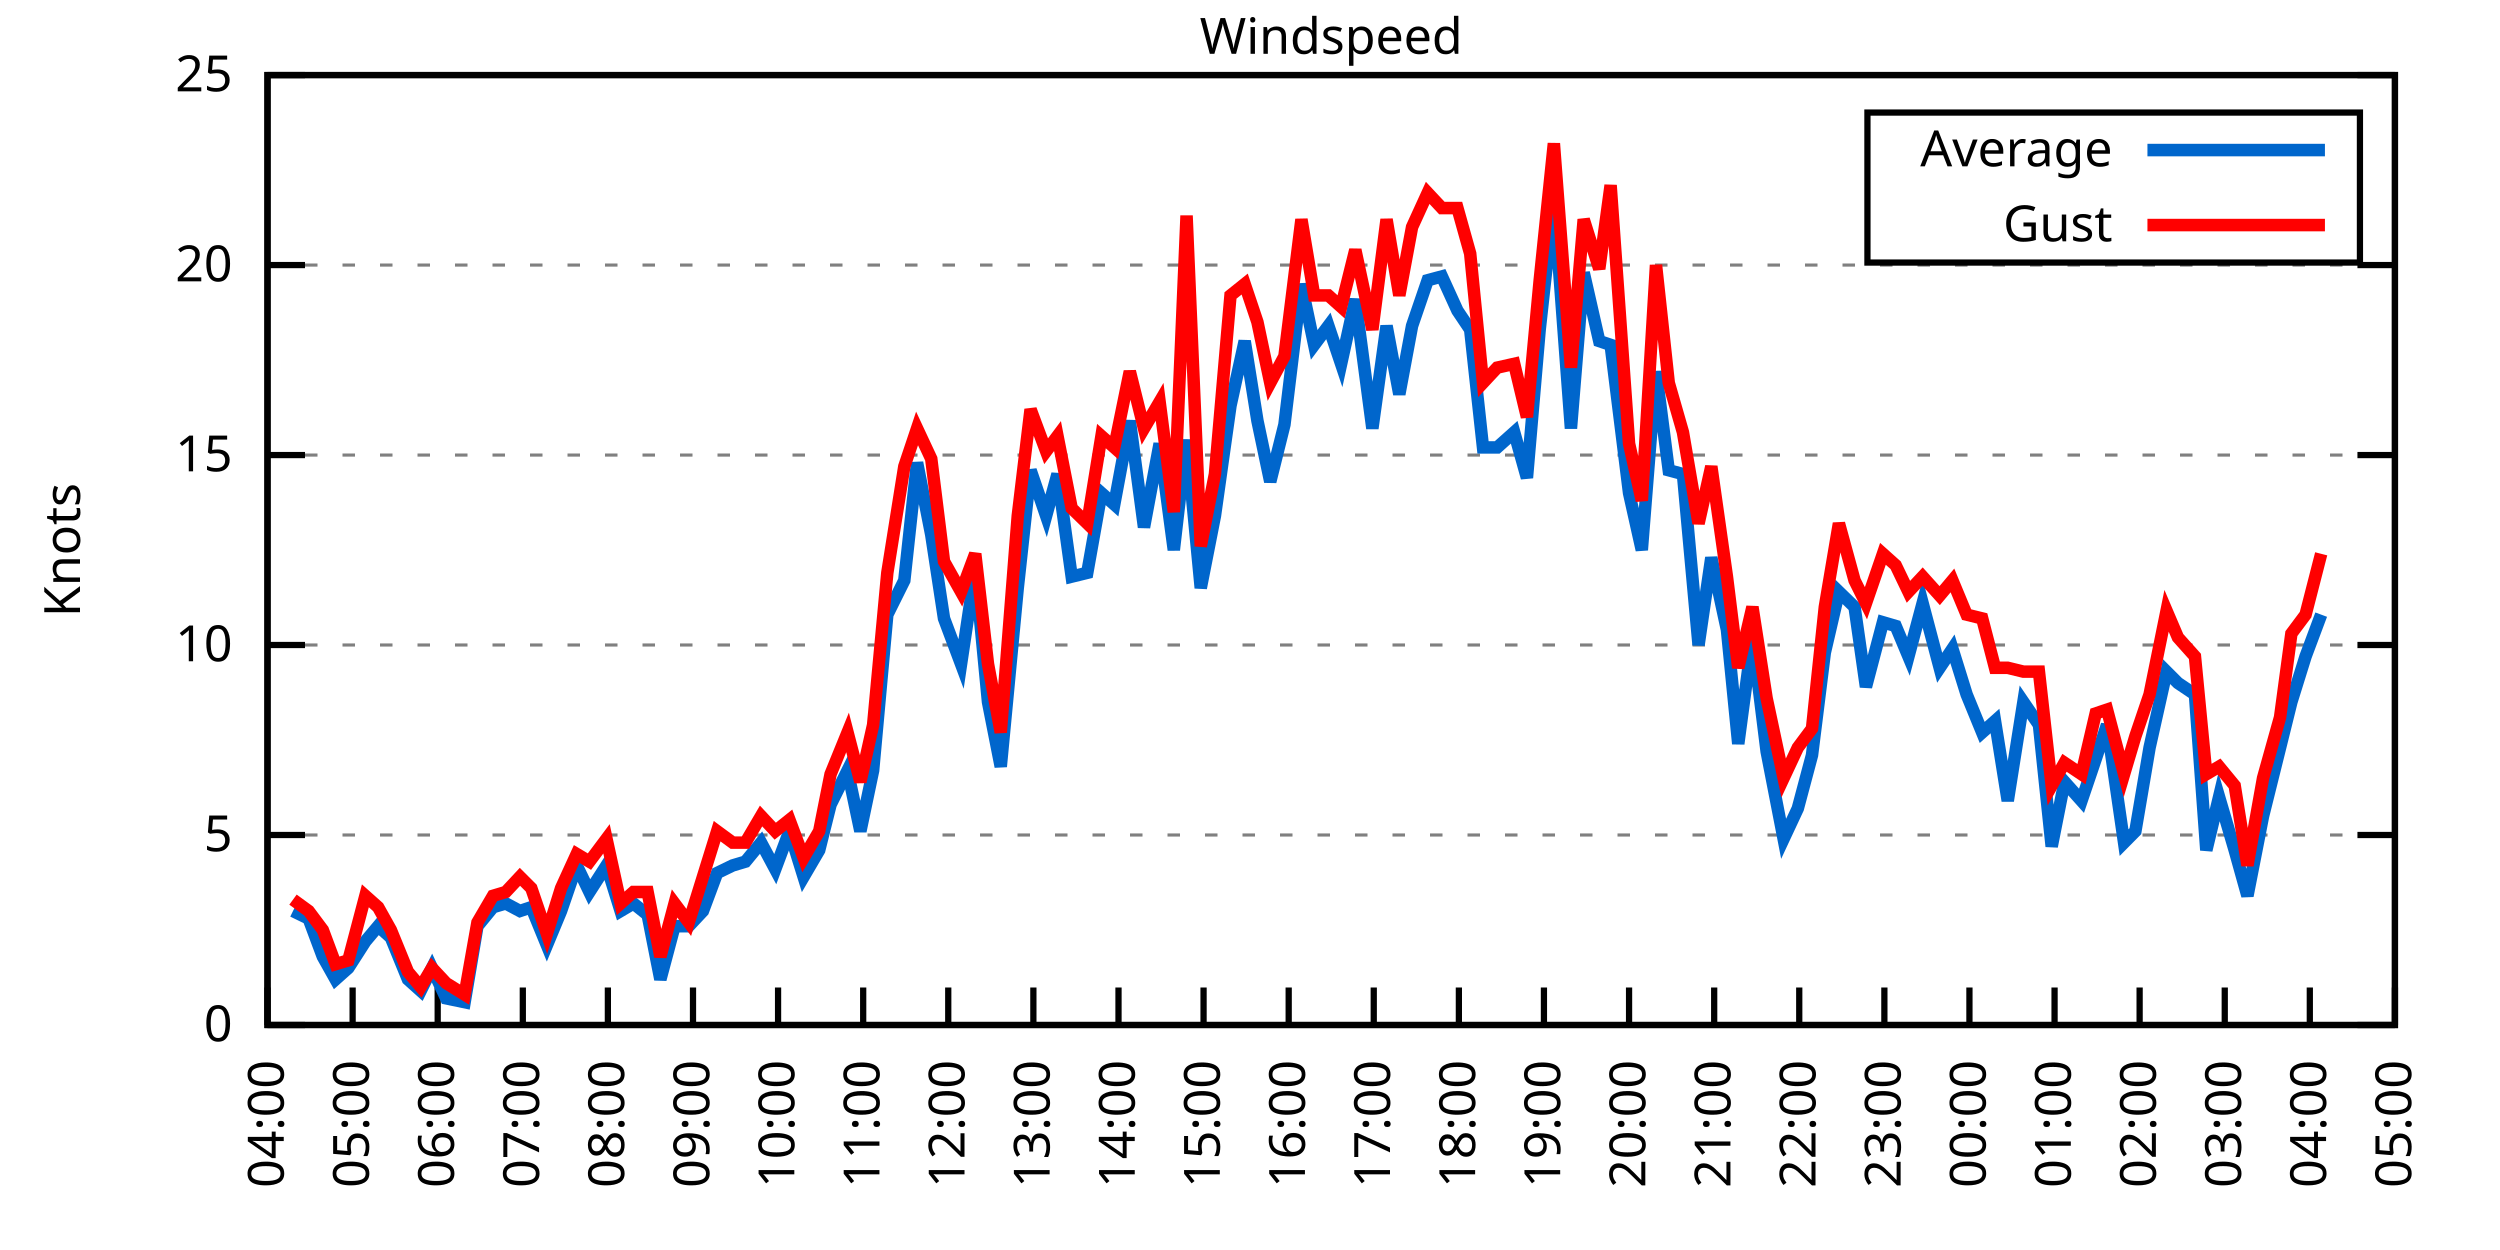
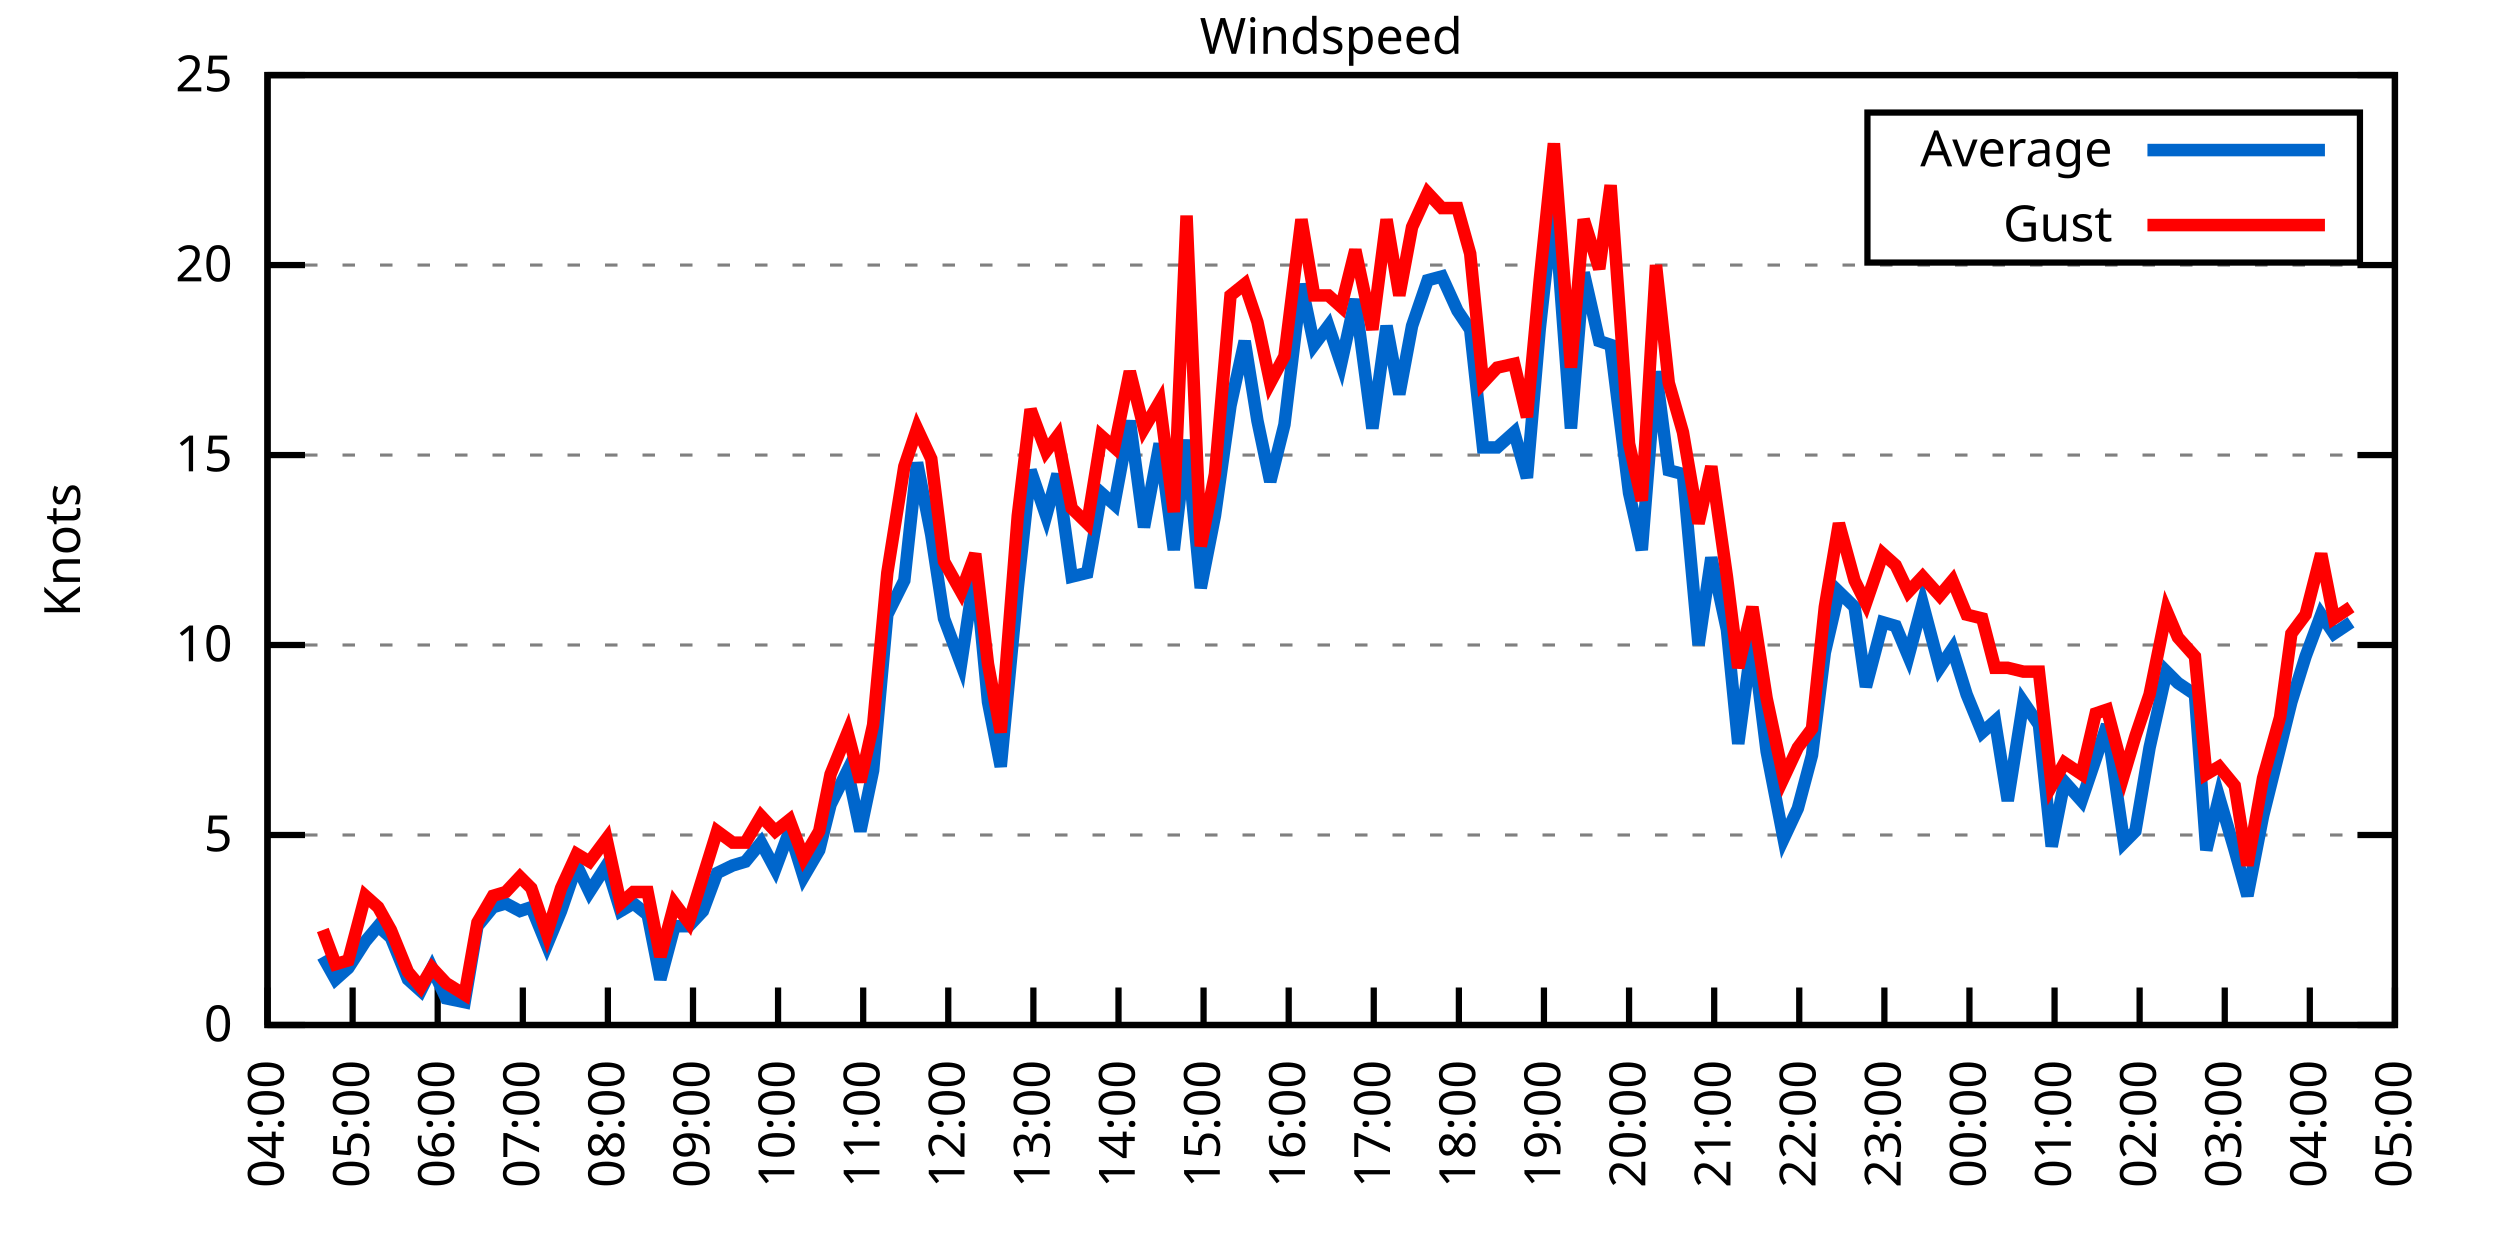
<svg xmlns="http://www.w3.org/2000/svg" xmlns:xlink="http://www.w3.org/1999/xlink" width="400" height="200" viewBox="0 0 400 200">
  <g id="gnuplot_canvas">
    <rect x="0" y="0" width="400" height="200" fill="none" />
    <defs>
      <circle id="gpDot" r="0.5" stroke-width="0.5" stroke="currentColor" />
      <path id="gpPt0" stroke-width="0.333" stroke="currentColor" d="M-1,0 h2 M0,-1 v2" />
      <path id="gpPt1" stroke-width="0.333" stroke="currentColor" d="M-1,-1 L1,1 M1,-1 L-1,1" />
      <path id="gpPt2" stroke-width="0.333" stroke="currentColor" d="M-1,0 L1,0 M0,-1 L0,1 M-1,-1 L1,1 M-1,1 L1,-1" />
      <rect id="gpPt3" stroke-width="0.333" stroke="currentColor" x="-1" y="-1" width="2" height="2" />
      <rect id="gpPt4" stroke-width="0.333" stroke="currentColor" fill="currentColor" x="-1" y="-1" width="2" height="2" />
      <circle id="gpPt5" stroke-width="0.333" stroke="currentColor" cx="0" cy="0" r="1" />
      <use xlink:href="#gpPt5" id="gpPt6" fill="currentColor" stroke="none" />
      <path id="gpPt7" stroke-width="0.333" stroke="currentColor" d="M0,-1.33 L-1.33,0.67 L1.33,0.67 z" />
      <use xlink:href="#gpPt7" id="gpPt8" fill="currentColor" stroke="none" />
      <use xlink:href="#gpPt7" id="gpPt9" stroke="currentColor" transform="rotate(180)" />
      <use xlink:href="#gpPt9" id="gpPt10" fill="currentColor" stroke="none" />
      <use xlink:href="#gpPt3" id="gpPt11" stroke="currentColor" transform="rotate(45)" />
      <use xlink:href="#gpPt11" id="gpPt12" fill="currentColor" stroke="none" />
      <path id="gpPt13" stroke-width="0.333" stroke="currentColor" d="M0,1.330 L1.265,0.411 L0.782,-1.067 L-0.782,-1.076 L-1.265,0.411 z" />
      <use xlink:href="#gpPt13" id="gpPt14" fill="currentColor" stroke="none" />
      <filter id="textbox" filterUnits="objectBoundingBox" x="0" y="0" height="1" width="1">
        <feFlood flood-color="white" flood-opacity="1" result="bgnd" />
        <feComposite in="SourceGraphic" in2="bgnd" operator="atop" />
      </filter>
      <filter id="greybox" filterUnits="objectBoundingBox" x="0" y="0" height="1" width="1">
        <feFlood flood-color="lightgrey" flood-opacity="1" result="grey" />
        <feComposite in="SourceGraphic" in2="grey" operator="atop" />
      </filter>
    </defs>
    <g fill="none" color="white" stroke="currentColor" stroke-width="1.00" stroke-linecap="butt" stroke-linejoin="miter">
</g>
    <g fill="none" color="black" stroke="currentColor" stroke-width="1.00" stroke-linecap="butt" stroke-linejoin="miter">
      <g stroke="none" shape-rendering="crispEdges">
        <polygon fill="rgb(255, 255, 255)" points="42.80,164.00 383.18,164.00 383.18,12.02 42.80,12.02 " />
      </g>
    </g>
    <g fill="none" color="black" stroke="currentColor" stroke-width="1.00" stroke-linecap="butt" stroke-linejoin="miter">
</g>
    <g fill="none" color="black" stroke="black" stroke-width="0.50" stroke-linecap="butt" stroke-linejoin="miter">
</g>
    <g fill="none" color="gray" stroke="currentColor" stroke-width="0.50" stroke-linecap="butt" stroke-linejoin="miter">
      <path stroke="gray" stroke-dasharray="2,4" class="gridline" d="M42.80,164.00 L383.19,164.00  " />
    </g>
    <g fill="none" color="gray" stroke="gray" stroke-width="1.00" stroke-linecap="butt" stroke-linejoin="miter">
</g>
    <g fill="none" color="black" stroke="currentColor" stroke-width="1.00" stroke-linecap="butt" stroke-linejoin="miter">
      <path stroke="black" d="M42.80,164.00 L48.80,164.00 M383.19,164.00 L377.19,164.00  " />
      <g transform="translate(37.20,166.60)" stroke="none" fill="black" font-family="Sans" font-size="8.00" text-anchor="end">
        <text>
          <tspan font-family="Sans"> 0</tspan>
        </text>
      </g>
    </g>
    <g fill="none" color="black" stroke="currentColor" stroke-width="1.00" stroke-linecap="butt" stroke-linejoin="miter">
</g>
    <g fill="none" color="black" stroke="black" stroke-width="0.50" stroke-linecap="butt" stroke-linejoin="miter">
</g>
    <g fill="none" color="gray" stroke="currentColor" stroke-width="0.50" stroke-linecap="butt" stroke-linejoin="miter">
      <path stroke="gray" stroke-dasharray="2,4" class="gridline" d="M42.80,133.60 L383.19,133.60  " />
    </g>
    <g fill="none" color="gray" stroke="gray" stroke-width="1.00" stroke-linecap="butt" stroke-linejoin="miter">
</g>
    <g fill="none" color="black" stroke="currentColor" stroke-width="1.00" stroke-linecap="butt" stroke-linejoin="miter">
      <path stroke="black" d="M42.80,133.60 L48.80,133.60 M383.19,133.60 L377.19,133.60  " />
      <g transform="translate(37.20,136.20)" stroke="none" fill="black" font-family="Sans" font-size="8.00" text-anchor="end">
        <text>
          <tspan font-family="Sans"> 5</tspan>
        </text>
      </g>
    </g>
    <g fill="none" color="black" stroke="currentColor" stroke-width="1.00" stroke-linecap="butt" stroke-linejoin="miter">
</g>
    <g fill="none" color="black" stroke="black" stroke-width="0.50" stroke-linecap="butt" stroke-linejoin="miter">
</g>
    <g fill="none" color="gray" stroke="currentColor" stroke-width="0.50" stroke-linecap="butt" stroke-linejoin="miter">
      <path stroke="gray" stroke-dasharray="2,4" class="gridline" d="M42.80,103.20 L383.19,103.20  " />
    </g>
    <g fill="none" color="gray" stroke="gray" stroke-width="1.00" stroke-linecap="butt" stroke-linejoin="miter">
</g>
    <g fill="none" color="black" stroke="currentColor" stroke-width="1.00" stroke-linecap="butt" stroke-linejoin="miter">
      <path stroke="black" d="M42.80,103.20 L48.80,103.20 M383.19,103.20 L377.19,103.20  " />
      <g transform="translate(37.20,105.80)" stroke="none" fill="black" font-family="Sans" font-size="8.00" text-anchor="end">
        <text>
          <tspan font-family="Sans"> 10</tspan>
        </text>
      </g>
    </g>
    <g fill="none" color="black" stroke="currentColor" stroke-width="1.00" stroke-linecap="butt" stroke-linejoin="miter">
</g>
    <g fill="none" color="black" stroke="black" stroke-width="0.50" stroke-linecap="butt" stroke-linejoin="miter">
</g>
    <g fill="none" color="gray" stroke="currentColor" stroke-width="0.50" stroke-linecap="butt" stroke-linejoin="miter">
      <path stroke="gray" stroke-dasharray="2,4" class="gridline" d="M42.80,72.81 L383.19,72.81  " />
    </g>
    <g fill="none" color="gray" stroke="gray" stroke-width="1.00" stroke-linecap="butt" stroke-linejoin="miter">
</g>
    <g fill="none" color="black" stroke="currentColor" stroke-width="1.00" stroke-linecap="butt" stroke-linejoin="miter">
      <path stroke="black" d="M42.80,72.81 L48.80,72.81 M383.19,72.81 L377.19,72.81  " />
      <g transform="translate(37.20,75.41)" stroke="none" fill="black" font-family="Sans" font-size="8.00" text-anchor="end">
        <text>
          <tspan font-family="Sans"> 15</tspan>
        </text>
      </g>
    </g>
    <g fill="none" color="black" stroke="currentColor" stroke-width="1.00" stroke-linecap="butt" stroke-linejoin="miter">
</g>
    <g fill="none" color="black" stroke="black" stroke-width="0.50" stroke-linecap="butt" stroke-linejoin="miter">
</g>
    <g fill="none" color="gray" stroke="currentColor" stroke-width="0.50" stroke-linecap="butt" stroke-linejoin="miter">
      <path stroke="gray" stroke-dasharray="2,4" class="gridline" d="M42.80,42.41 L383.19,42.41  " />
    </g>
    <g fill="none" color="gray" stroke="gray" stroke-width="1.00" stroke-linecap="butt" stroke-linejoin="miter">
</g>
    <g fill="none" color="black" stroke="currentColor" stroke-width="1.00" stroke-linecap="butt" stroke-linejoin="miter">
      <path stroke="black" d="M42.80,42.41 L48.80,42.41 M383.19,42.41 L377.19,42.41  " />
      <g transform="translate(37.20,45.01)" stroke="none" fill="black" font-family="Sans" font-size="8.00" text-anchor="end">
        <text>
          <tspan font-family="Sans"> 20</tspan>
        </text>
      </g>
    </g>
    <g fill="none" color="black" stroke="currentColor" stroke-width="1.00" stroke-linecap="butt" stroke-linejoin="miter">
</g>
    <g fill="none" color="black" stroke="black" stroke-width="0.50" stroke-linecap="butt" stroke-linejoin="miter">
</g>
    <g fill="none" color="gray" stroke="currentColor" stroke-width="0.50" stroke-linecap="butt" stroke-linejoin="miter">
      <path stroke="gray" stroke-dasharray="2,4" class="gridline" d="M42.80,12.01 L383.19,12.01  " />
    </g>
    <g fill="none" color="gray" stroke="gray" stroke-width="1.00" stroke-linecap="butt" stroke-linejoin="miter">
</g>
    <g fill="none" color="black" stroke="currentColor" stroke-width="1.00" stroke-linecap="butt" stroke-linejoin="miter">
      <path stroke="black" d="M42.80,12.01 L48.80,12.01 M383.19,12.01 L377.19,12.01  " />
      <g transform="translate(37.20,14.61)" stroke="none" fill="black" font-family="Sans" font-size="8.00" text-anchor="end">
        <text>
          <tspan font-family="Sans"> 25</tspan>
        </text>
      </g>
    </g>
    <g fill="none" color="black" stroke="currentColor" stroke-width="1.00" stroke-linecap="butt" stroke-linejoin="miter">
      <path stroke="black" d="M42.80,164.00 L42.80,158.00  " />
      <g transform="translate(45.40,169.60) rotate(270.00)" stroke="none" fill="black" font-family="Sans" font-size="8.00" text-anchor="end">
        <text>
          <tspan font-family="Sans">04:00</tspan>
        </text>
      </g>
    </g>
    <g fill="none" color="black" stroke="currentColor" stroke-width="1.00" stroke-linecap="butt" stroke-linejoin="miter">
      <path stroke="black" d="M56.42,164.00 L56.42,158.00  " />
      <g transform="translate(59.02,169.60) rotate(270.00)" stroke="none" fill="black" font-family="Sans" font-size="8.00" text-anchor="end">
        <text>
          <tspan font-family="Sans">05:00</tspan>
        </text>
      </g>
    </g>
    <g fill="none" color="black" stroke="currentColor" stroke-width="1.00" stroke-linecap="butt" stroke-linejoin="miter">
      <path stroke="black" d="M70.03,164.00 L70.03,158.00  " />
      <g transform="translate(72.63,169.60) rotate(270.00)" stroke="none" fill="black" font-family="Sans" font-size="8.00" text-anchor="end">
        <text>
          <tspan font-family="Sans">06:00</tspan>
        </text>
      </g>
    </g>
    <g fill="none" color="black" stroke="currentColor" stroke-width="1.00" stroke-linecap="butt" stroke-linejoin="miter">
      <path stroke="black" d="M83.65,164.00 L83.65,158.00  " />
      <g transform="translate(86.25,169.60) rotate(270.00)" stroke="none" fill="black" font-family="Sans" font-size="8.00" text-anchor="end">
        <text>
          <tspan font-family="Sans">07:00</tspan>
        </text>
      </g>
    </g>
    <g fill="none" color="black" stroke="currentColor" stroke-width="1.00" stroke-linecap="butt" stroke-linejoin="miter">
      <path stroke="black" d="M97.26,164.00 L97.26,158.00  " />
      <g transform="translate(99.86,169.60) rotate(270.00)" stroke="none" fill="black" font-family="Sans" font-size="8.00" text-anchor="end">
        <text>
          <tspan font-family="Sans">08:00</tspan>
        </text>
      </g>
    </g>
    <g fill="none" color="black" stroke="currentColor" stroke-width="1.00" stroke-linecap="butt" stroke-linejoin="miter">
      <path stroke="black" d="M110.88,164.00 L110.88,158.00  " />
      <g transform="translate(113.48,169.60) rotate(270.00)" stroke="none" fill="black" font-family="Sans" font-size="8.00" text-anchor="end">
        <text>
          <tspan font-family="Sans">09:00</tspan>
        </text>
      </g>
    </g>
    <g fill="none" color="black" stroke="currentColor" stroke-width="1.00" stroke-linecap="butt" stroke-linejoin="miter">
      <path stroke="black" d="M124.49,164.00 L124.49,158.00  " />
      <g transform="translate(127.09,169.60) rotate(270.00)" stroke="none" fill="black" font-family="Sans" font-size="8.00" text-anchor="end">
        <text>
          <tspan font-family="Sans">10:00</tspan>
        </text>
      </g>
    </g>
    <g fill="none" color="black" stroke="currentColor" stroke-width="1.00" stroke-linecap="butt" stroke-linejoin="miter">
      <path stroke="black" d="M138.11,164.00 L138.11,158.00  " />
      <g transform="translate(140.71,169.60) rotate(270.00)" stroke="none" fill="black" font-family="Sans" font-size="8.00" text-anchor="end">
        <text>
          <tspan font-family="Sans">11:00</tspan>
        </text>
      </g>
    </g>
    <g fill="none" color="black" stroke="currentColor" stroke-width="1.00" stroke-linecap="butt" stroke-linejoin="miter">
      <path stroke="black" d="M151.72,164.00 L151.72,158.00  " />
      <g transform="translate(154.32,169.60) rotate(270.00)" stroke="none" fill="black" font-family="Sans" font-size="8.00" text-anchor="end">
        <text>
          <tspan font-family="Sans">12:00</tspan>
        </text>
      </g>
    </g>
    <g fill="none" color="black" stroke="currentColor" stroke-width="1.00" stroke-linecap="butt" stroke-linejoin="miter">
      <path stroke="black" d="M165.34,164.00 L165.34,158.00  " />
      <g transform="translate(167.94,169.60) rotate(270.00)" stroke="none" fill="black" font-family="Sans" font-size="8.00" text-anchor="end">
        <text>
          <tspan font-family="Sans">13:00</tspan>
        </text>
      </g>
    </g>
    <g fill="none" color="black" stroke="currentColor" stroke-width="1.00" stroke-linecap="butt" stroke-linejoin="miter">
      <path stroke="black" d="M178.96,164.00 L178.96,158.00  " />
      <g transform="translate(181.56,169.60) rotate(270.00)" stroke="none" fill="black" font-family="Sans" font-size="8.00" text-anchor="end">
        <text>
          <tspan font-family="Sans">14:00</tspan>
        </text>
      </g>
    </g>
    <g fill="none" color="black" stroke="currentColor" stroke-width="1.00" stroke-linecap="butt" stroke-linejoin="miter">
      <path stroke="black" d="M192.57,164.00 L192.57,158.00  " />
      <g transform="translate(195.17,169.60) rotate(270.00)" stroke="none" fill="black" font-family="Sans" font-size="8.00" text-anchor="end">
        <text>
          <tspan font-family="Sans">15:00</tspan>
        </text>
      </g>
    </g>
    <g fill="none" color="black" stroke="currentColor" stroke-width="1.00" stroke-linecap="butt" stroke-linejoin="miter">
      <path stroke="black" d="M206.19,164.00 L206.19,158.00  " />
      <g transform="translate(208.79,169.60) rotate(270.00)" stroke="none" fill="black" font-family="Sans" font-size="8.00" text-anchor="end">
        <text>
          <tspan font-family="Sans">16:00</tspan>
        </text>
      </g>
    </g>
    <g fill="none" color="black" stroke="currentColor" stroke-width="1.00" stroke-linecap="butt" stroke-linejoin="miter">
      <path stroke="black" d="M219.80,164.00 L219.80,158.00  " />
      <g transform="translate(222.40,169.60) rotate(270.00)" stroke="none" fill="black" font-family="Sans" font-size="8.00" text-anchor="end">
        <text>
          <tspan font-family="Sans">17:00</tspan>
        </text>
      </g>
    </g>
    <g fill="none" color="black" stroke="currentColor" stroke-width="1.00" stroke-linecap="butt" stroke-linejoin="miter">
      <path stroke="black" d="M233.42,164.00 L233.42,158.00  " />
      <g transform="translate(236.02,169.60) rotate(270.00)" stroke="none" fill="black" font-family="Sans" font-size="8.00" text-anchor="end">
        <text>
          <tspan font-family="Sans">18:00</tspan>
        </text>
      </g>
    </g>
    <g fill="none" color="black" stroke="currentColor" stroke-width="1.00" stroke-linecap="butt" stroke-linejoin="miter">
      <path stroke="black" d="M247.03,164.00 L247.03,158.00  " />
      <g transform="translate(249.63,169.60) rotate(270.00)" stroke="none" fill="black" font-family="Sans" font-size="8.00" text-anchor="end">
        <text>
          <tspan font-family="Sans">19:00</tspan>
        </text>
      </g>
    </g>
    <g fill="none" color="black" stroke="currentColor" stroke-width="1.00" stroke-linecap="butt" stroke-linejoin="miter">
      <path stroke="black" d="M260.65,164.00 L260.65,158.00  " />
      <g transform="translate(263.25,169.60) rotate(270.00)" stroke="none" fill="black" font-family="Sans" font-size="8.00" text-anchor="end">
        <text>
          <tspan font-family="Sans">20:00</tspan>
        </text>
      </g>
    </g>
    <g fill="none" color="black" stroke="currentColor" stroke-width="1.00" stroke-linecap="butt" stroke-linejoin="miter">
      <path stroke="black" d="M274.27,164.00 L274.27,158.00  " />
      <g transform="translate(276.87,169.60) rotate(270.00)" stroke="none" fill="black" font-family="Sans" font-size="8.00" text-anchor="end">
        <text>
          <tspan font-family="Sans">21:00</tspan>
        </text>
      </g>
    </g>
    <g fill="none" color="black" stroke="currentColor" stroke-width="1.00" stroke-linecap="butt" stroke-linejoin="miter">
      <path stroke="black" d="M287.88,164.00 L287.88,158.00  " />
      <g transform="translate(290.48,169.60) rotate(270.00)" stroke="none" fill="black" font-family="Sans" font-size="8.00" text-anchor="end">
        <text>
          <tspan font-family="Sans">22:00</tspan>
        </text>
      </g>
    </g>
    <g fill="none" color="black" stroke="currentColor" stroke-width="1.00" stroke-linecap="butt" stroke-linejoin="miter">
      <path stroke="black" d="M301.50,164.00 L301.50,158.00  " />
      <g transform="translate(304.10,169.60) rotate(270.00)" stroke="none" fill="black" font-family="Sans" font-size="8.00" text-anchor="end">
        <text>
          <tspan font-family="Sans">23:00</tspan>
        </text>
      </g>
    </g>
    <g fill="none" color="black" stroke="currentColor" stroke-width="1.00" stroke-linecap="butt" stroke-linejoin="miter">
      <path stroke="black" d="M315.11,164.00 L315.11,158.00  " />
      <g transform="translate(317.71,169.60) rotate(270.00)" stroke="none" fill="black" font-family="Sans" font-size="8.00" text-anchor="end">
        <text>
          <tspan font-family="Sans">00:00</tspan>
        </text>
      </g>
    </g>
    <g fill="none" color="black" stroke="currentColor" stroke-width="1.00" stroke-linecap="butt" stroke-linejoin="miter">
      <path stroke="black" d="M328.73,164.00 L328.73,158.00  " />
      <g transform="translate(331.33,169.60) rotate(270.00)" stroke="none" fill="black" font-family="Sans" font-size="8.00" text-anchor="end">
        <text>
          <tspan font-family="Sans">01:00</tspan>
        </text>
      </g>
    </g>
    <g fill="none" color="black" stroke="currentColor" stroke-width="1.00" stroke-linecap="butt" stroke-linejoin="miter">
      <path stroke="black" d="M342.34,164.00 L342.34,158.00  " />
      <g transform="translate(344.94,169.60) rotate(270.00)" stroke="none" fill="black" font-family="Sans" font-size="8.00" text-anchor="end">
        <text>
          <tspan font-family="Sans">02:00</tspan>
        </text>
      </g>
    </g>
    <g fill="none" color="black" stroke="currentColor" stroke-width="1.00" stroke-linecap="butt" stroke-linejoin="miter">
      <path stroke="black" d="M355.96,164.00 L355.96,158.00  " />
      <g transform="translate(358.56,169.60) rotate(270.00)" stroke="none" fill="black" font-family="Sans" font-size="8.00" text-anchor="end">
        <text>
          <tspan font-family="Sans">03:00</tspan>
        </text>
      </g>
    </g>
    <g fill="none" color="black" stroke="currentColor" stroke-width="1.00" stroke-linecap="butt" stroke-linejoin="miter">
      <path stroke="black" d="M369.57,164.00 L369.57,158.00  " />
      <g transform="translate(372.17,169.60) rotate(270.00)" stroke="none" fill="black" font-family="Sans" font-size="8.00" text-anchor="end">
        <text>
          <tspan font-family="Sans">04:00</tspan>
        </text>
      </g>
    </g>
    <g fill="none" color="black" stroke="currentColor" stroke-width="1.00" stroke-linecap="butt" stroke-linejoin="miter">
      <path stroke="black" d="M383.19,164.00 L383.19,158.00  " />
      <g transform="translate(385.79,169.60) rotate(270.00)" stroke="none" fill="black" font-family="Sans" font-size="8.00" text-anchor="end">
        <text>
          <tspan font-family="Sans">05:00</tspan>
        </text>
      </g>
    </g>
    <g fill="none" color="black" stroke="currentColor" stroke-width="1.00" stroke-linecap="butt" stroke-linejoin="miter">
</g>
    <g fill="none" color="black" stroke="currentColor" stroke-width="1.00" stroke-linecap="butt" stroke-linejoin="miter">
      <path stroke="black" d="M42.80,12.01 L42.80,164.00 L383.19,164.00 L383.19,12.01 L42.80,12.01 Z  " />
    </g>
    <g fill="none" color="black" stroke="currentColor" stroke-width="1.00" stroke-linecap="butt" stroke-linejoin="miter">
</g>
    <g fill="none" color="black" stroke="currentColor" stroke-width="1.00" stroke-linecap="butt" stroke-linejoin="miter">
      <path stroke="black" d="M298.79,42.01 L298.79,18.01 L377.59,18.01 L377.59,42.01 L298.79,42.01 Z  " />
    </g>
    <g id="Windspeed_plot_1">
      <g fill="none" color="white" stroke="black" stroke-width="2.00" stroke-linecap="butt" stroke-linejoin="miter">
</g>
      <g fill="none" color="black" stroke="currentColor" stroke-width="2.00" stroke-linecap="butt" stroke-linejoin="miter">
        <g transform="translate(337.99,26.61)" stroke="none" fill="black" font-family="Sans" font-size="8.00" text-anchor="end">
          <text>
            <tspan font-family="Sans">Average</tspan>
          </text>
        </g>
      </g>
      <g fill="none" color="black" stroke="currentColor" stroke-width="2.00" stroke-linecap="butt" stroke-linejoin="miter">
-         <path stroke="rgb(  0, 102, 204)" d="M343.59,24.01 L371.99,24.01 M46.88,145.76 L49.38,146.98 L51.65,153.06 L53.69,156.70 L55.73,154.88 L58.46,150.62   L60.50,148.19 L62.54,150.02 L65.27,156.70 L67.31,158.53 L69.12,154.88 L71.39,159.74 L74.34,160.35 L76.39,148.19   L78.88,145.15 L80.92,144.55 L83.19,145.76 L85.01,145.15 L87.50,151.23 L89.77,145.76 L92.27,138.47 L94.31,142.72   L97.04,138.47 L99.30,145.76 L101.35,144.55 L103.62,146.37 L105.66,156.70 L107.93,148.19 L110.20,148.19 L112.47,145.76   L114.74,139.68 L117.23,138.47 L119.27,137.86 L121.77,134.82 L124.04,139.07 L126.31,132.99 L128.58,140.29 L131.07,136.03   L132.89,128.74 L135.61,123.27 L137.66,132.99 L139.70,123.27 L141.97,98.34 L144.69,92.87 L146.73,74.02 L149.00,85.57   L151.04,98.95 L153.77,106.24 L156.04,91.04 L158.08,112.32 L160.12,122.66 L162.84,94.08 L164.89,75.24 L167.38,82.53   L169.20,75.85 L171.47,92.26 L173.96,91.65 L176.23,78.89 L178.28,80.71 L180.77,67.33 L183.04,84.36 L185.54,70.98   L187.81,88.00 L189.85,70.37 L192.12,94.08 L194.39,82.53 L196.88,64.90 L199.15,54.57 L201.19,67.33 L203.24,77.06   L205.51,67.94 L208.23,45.45 L210.27,55.18 L212.54,52.14 L214.58,58.21 L216.85,47.88 L219.58,68.55 L221.85,52.14   L223.89,63.08 L225.93,52.14 L228.43,44.84 L230.70,44.23 L233.19,49.70 L235.23,52.74 L237.28,71.59 L239.55,71.59   L242.27,69.16 L244.31,76.45 L246.35,52.74 L248.62,32.07 L251.35,68.55 L253.39,43.62 L255.88,54.57 L257.70,55.18   L260.65,78.89 L262.69,88.00 L264.96,59.43 L267.00,75.24 L269.27,75.85 L271.77,103.20 L273.81,89.22 L276.31,100.77   L278.12,119.01 L280.39,101.99 L282.66,120.23 L285.38,134.21 L287.65,129.35 L289.92,120.83 L291.97,104.42 L294.23,94.69   L296.73,97.12 L298.55,109.89 L301.27,99.56 L303.31,100.16 L305.35,105.03 L307.62,96.52 L310.35,106.85 L312.39,103.81   L314.66,111.11 L317.15,117.19 L319.20,115.36 L321.24,128.13 L323.74,112.32 L326.23,115.97 L328.27,135.43 L330.32,125.09   L333.04,128.13 L335.31,121.44 L337.12,115.97 L339.85,134.82 L341.66,132.99 L343.93,119.62 L346.65,107.46 L348.47,109.28   L351.19,111.11 L353.01,136.03 L355.05,127.52 L357.55,136.03 L359.59,143.33 L362.09,130.56 L364.81,119.62 L366.62,112.32   L368.89,105.03 L371.39,98.34  " />
+         <path stroke="rgb(  0, 102, 204)" d="M343.59,24.01 L371.99,24.01 M51.65,153.06 L53.69,156.70 L55.73,154.88 L58.46,150.62 L60.50,148.19 L62.54,150.02   L65.27,156.70 L67.31,158.53 L69.12,154.88 L71.39,159.74 L74.34,160.35 L76.39,148.19 L78.88,145.15 L80.92,144.55   L83.19,145.76 L85.01,145.15 L87.50,151.23 L89.77,145.76 L92.27,138.47 L94.31,142.72 L97.04,138.47 L99.30,145.76   L101.35,144.55 L103.62,146.37 L105.66,156.70 L107.93,148.19 L110.20,148.19 L112.47,145.76 L114.74,139.68 L117.23,138.47   L119.27,137.86 L121.77,134.82 L124.04,139.07 L126.31,132.99 L128.58,140.29 L131.07,136.03 L132.89,128.74 L135.61,123.27   L137.66,132.99 L139.70,123.27 L141.97,98.34 L144.69,92.87 L146.73,74.02 L149.00,85.57 L151.04,98.95 L153.77,106.24   L156.04,91.04 L158.08,112.32 L160.12,122.66 L162.84,94.08 L164.89,75.24 L167.38,82.53 L169.20,75.85 L171.47,92.26   L173.96,91.65 L176.23,78.89 L178.28,80.71 L180.77,67.33 L183.04,84.36 L185.54,70.98 L187.81,88.00 L189.85,70.37   L192.12,94.08 L194.39,82.53 L196.88,64.90 L199.15,54.57 L201.19,67.33 L203.24,77.06 L205.51,67.94 L208.23,45.45   L210.27,55.18 L212.54,52.14 L214.58,58.21 L216.85,47.88 L219.58,68.55 L221.85,52.14 L223.89,63.08 L225.93,52.14   L228.43,44.84 L230.70,44.23 L233.19,49.70 L235.23,52.74 L237.28,71.59 L239.55,71.59 L242.27,69.16 L244.31,76.45   L246.35,52.74 L248.62,32.07 L251.35,68.55 L253.39,43.62 L255.88,54.57 L257.70,55.18 L260.65,78.89 L262.69,88.00   L264.96,59.43 L267.00,75.24 L269.27,75.85 L271.77,103.20 L273.81,89.22 L276.31,100.77 L278.12,119.01 L280.39,101.99   L282.66,120.23 L285.38,134.21 L287.65,129.35 L289.92,120.83 L291.97,104.42 L294.23,94.69 L296.73,97.12 L298.55,109.89   L301.27,99.56 L303.31,100.16 L305.35,105.03 L307.62,96.52 L310.35,106.85 L312.39,103.81 L314.66,111.11 L317.15,117.19   L319.20,115.36 L321.24,128.13 L323.74,112.32 L326.23,115.97 L328.27,135.43 L330.32,125.09 L333.04,128.13 L335.31,121.44   L337.12,115.97 L339.85,134.82 L341.66,132.99 L343.93,119.62 L346.65,107.46 L348.47,109.28 L351.19,111.11 L353.01,136.03   L355.05,127.52 L357.55,136.03 L359.59,143.33 L362.09,130.56 L364.81,119.62 L366.62,112.32 L368.89,105.03 L371.39,98.34   L373.43,101.38 L376.16,99.56  " />
      </g>
    </g>
    <g id="Windspeed_plot_2">
      <g fill="none" color="black" stroke="currentColor" stroke-width="2.00" stroke-linecap="butt" stroke-linejoin="miter">
        <g transform="translate(337.99,38.61)" stroke="none" fill="black" font-family="Sans" font-size="8.00" text-anchor="end">
          <text>
            <tspan font-family="Sans">Gust</tspan>
          </text>
        </g>
      </g>
      <g fill="none" color="black" stroke="currentColor" stroke-width="2.00" stroke-linecap="butt" stroke-linejoin="miter">
-         <path stroke="rgb(255,   0,   0)" d="M343.59,36.01 L371.99,36.01 M46.88,143.94 L49.38,145.76 L51.65,148.80 L53.69,154.27 L55.73,153.66 L58.46,143.33   L60.50,145.15 L62.54,148.80 L65.27,155.49 L67.31,157.92 L69.12,154.88 L71.39,157.31 L74.34,159.14 L76.39,147.59   L78.88,143.33 L80.92,142.72 L83.19,140.29 L85.01,142.11 L87.50,149.41 L89.77,142.11 L92.27,136.64 L94.31,137.86   L97.04,134.21 L99.30,144.55 L101.35,142.72 L103.62,142.72 L105.66,153.06 L107.93,144.55 L110.20,147.59 L112.47,140.29   L114.74,132.99 L117.23,134.82 L119.27,134.82 L121.77,130.56 L124.04,132.99 L126.31,131.17 L128.58,137.25 L131.07,132.99   L132.89,123.87 L135.61,117.19 L137.66,125.09 L139.70,115.97 L141.97,91.65 L144.69,74.63 L146.73,68.55 L149.00,73.41   L151.04,89.83 L153.77,94.69 L156.04,88.61 L158.08,106.24 L160.12,117.19 L162.84,82.53 L164.89,65.51 L167.38,72.20   L169.20,69.77 L171.47,81.32 L173.96,83.75 L176.23,69.77 L178.28,71.59 L180.77,59.43 L183.04,68.55 L185.54,64.29   L187.81,81.93 L189.85,34.50 L192.12,87.40 L194.39,75.85 L196.88,47.27 L199.15,45.45 L201.19,51.53 L203.24,61.25   L205.51,57.00 L208.23,35.11 L210.27,47.27 L212.54,47.27 L214.58,49.10 L216.85,39.98 L219.58,52.74 L221.85,35.11   L223.89,47.27 L225.93,36.33 L228.43,30.86 L230.70,33.29 L233.19,33.29 L235.23,40.58 L237.28,61.25 L239.55,58.82   L242.27,58.21 L244.31,66.73 L246.35,44.84 L248.62,22.95 L251.35,58.82 L253.39,35.11 L255.88,43.02 L257.70,29.64   L260.65,70.98 L262.69,80.10 L264.96,42.41 L267.00,61.25 L269.27,69.16 L271.77,83.75 L273.81,74.63 L276.31,92.26   L278.12,106.85 L280.39,97.12 L282.66,111.72 L285.38,124.48 L287.65,119.62 L289.92,116.58 L291.97,97.12 L294.23,83.75   L296.73,92.87 L298.55,96.52 L301.27,88.61 L303.31,90.44 L305.35,94.69 L307.62,92.26 L310.35,95.30 L312.39,92.87   L314.66,98.34 L317.15,98.95 L319.20,106.85 L321.24,106.85 L323.74,107.46 L326.23,107.46 L328.27,125.70 L330.32,122.05   L333.04,123.87 L335.31,114.15 L337.12,113.54 L339.85,123.87 L341.66,117.80 L343.93,111.11 L346.65,97.73 L348.47,101.99   L351.19,105.03 L353.01,123.87 L355.05,122.66 L357.55,125.70 L359.59,138.47 L362.09,124.48 L364.81,114.76 L366.62,101.38   L368.89,98.34 L371.39,88.61  " />
+         <path stroke="rgb(255,   0,   0)" d="M343.59,36.01 L371.99,36.01 M51.65,148.80 L53.69,154.27 L55.73,153.66 L58.46,143.33 L60.50,145.15 L62.54,148.80   L65.27,155.49 L67.31,157.92 L69.12,154.88 L71.39,157.31 L74.34,159.14 L76.39,147.59 L78.88,143.33 L80.92,142.72   L83.19,140.29 L85.01,142.11 L87.50,149.41 L89.77,142.11 L92.27,136.64 L94.31,137.86 L97.04,134.21 L99.30,144.55   L101.35,142.72 L103.62,142.72 L105.66,153.06 L107.93,144.55 L110.20,147.59 L112.47,140.29 L114.74,132.99 L117.23,134.82   L119.27,134.82 L121.77,130.56 L124.04,132.99 L126.31,131.17 L128.58,137.25 L131.07,132.99 L132.89,123.87 L135.61,117.19   L137.66,125.09 L139.70,115.97 L141.97,91.65 L144.69,74.63 L146.73,68.55 L149.00,73.41 L151.04,89.83 L153.77,94.69   L156.04,88.61 L158.08,106.24 L160.12,117.19 L162.84,82.53 L164.89,65.51 L167.38,72.20 L169.20,69.77 L171.47,81.32   L173.96,83.75 L176.23,69.77 L178.28,71.59 L180.77,59.43 L183.04,68.55 L185.54,64.29 L187.81,81.93 L189.85,34.50   L192.12,87.40 L194.39,75.85 L196.88,47.27 L199.15,45.45 L201.19,51.53 L203.24,61.25 L205.51,57.00 L208.23,35.11   L210.27,47.27 L212.54,47.27 L214.58,49.10 L216.85,39.98 L219.58,52.74 L221.85,35.11 L223.89,47.27 L225.93,36.33   L228.43,30.86 L230.70,33.29 L233.19,33.29 L235.23,40.58 L237.28,61.25 L239.55,58.82 L242.27,58.21 L244.31,66.73   L246.35,44.84 L248.62,22.95 L251.35,58.82 L253.39,35.11 L255.88,43.02 L257.70,29.64 L260.65,70.98 L262.69,80.10   L264.96,42.41 L267.00,61.25 L269.27,69.16 L271.77,83.75 L273.81,74.63 L276.31,92.26 L278.12,106.85 L280.39,97.12   L282.66,111.72 L285.38,124.48 L287.65,119.62 L289.92,116.58 L291.97,97.12 L294.23,83.75 L296.73,92.87 L298.55,96.52   L301.27,88.61 L303.31,90.44 L305.35,94.69 L307.62,92.26 L310.35,95.30 L312.39,92.87 L314.66,98.34 L317.15,98.95   L319.20,106.85 L321.24,106.85 L323.74,107.46 L326.23,107.46 L328.27,125.70 L330.32,122.05 L333.04,123.87 L335.31,114.15   L337.12,113.54 L339.85,123.87 L341.66,117.80 L343.93,111.11 L346.65,97.73 L348.47,101.99 L351.19,105.03 L353.01,123.87   L355.05,122.66 L357.55,125.70 L359.59,138.47 L362.09,124.48 L364.81,114.76 L366.62,101.38 L368.89,98.34 L371.39,88.61   L373.43,98.95 L376.16,97.12  " />
      </g>
    </g>
    <g fill="none" color="black" stroke="currentColor" stroke-width="2.00" stroke-linecap="butt" stroke-linejoin="miter">
</g>
    <g fill="none" color="black" stroke="black" stroke-width="1.00" stroke-linecap="butt" stroke-linejoin="miter">
</g>
    <g fill="none" color="black" stroke="currentColor" stroke-width="1.00" stroke-linecap="butt" stroke-linejoin="miter">
      <path stroke="black" d="M42.80,12.01 L42.80,164.00 L383.19,164.00 L383.19,12.01 L42.80,12.01 Z  " />
      <g transform="translate(12.80,88.01) rotate(270.00)" stroke="none" fill="black" font-family="Sans" font-size="8.00" text-anchor="middle">
        <text>
          <tspan font-family="Sans">Knots</tspan>
        </text>
      </g>
    </g>
    <g fill="none" color="black" stroke="currentColor" stroke-width="1.00" stroke-linecap="butt" stroke-linejoin="miter">
</g>
    <g fill="none" color="black" stroke="currentColor" stroke-width="1.00" stroke-linecap="butt" stroke-linejoin="miter">
      <g transform="translate(212.99,8.61)" stroke="none" fill="black" font-family="Sans" font-size="8.00" text-anchor="middle">
        <text>
          <tspan font-family="Sans">Windspeed</tspan>
        </text>
      </g>
    </g>
    <g fill="none" color="black" stroke="currentColor" stroke-width="1.00" stroke-linecap="butt" stroke-linejoin="miter">
</g>
  </g>
</svg>
